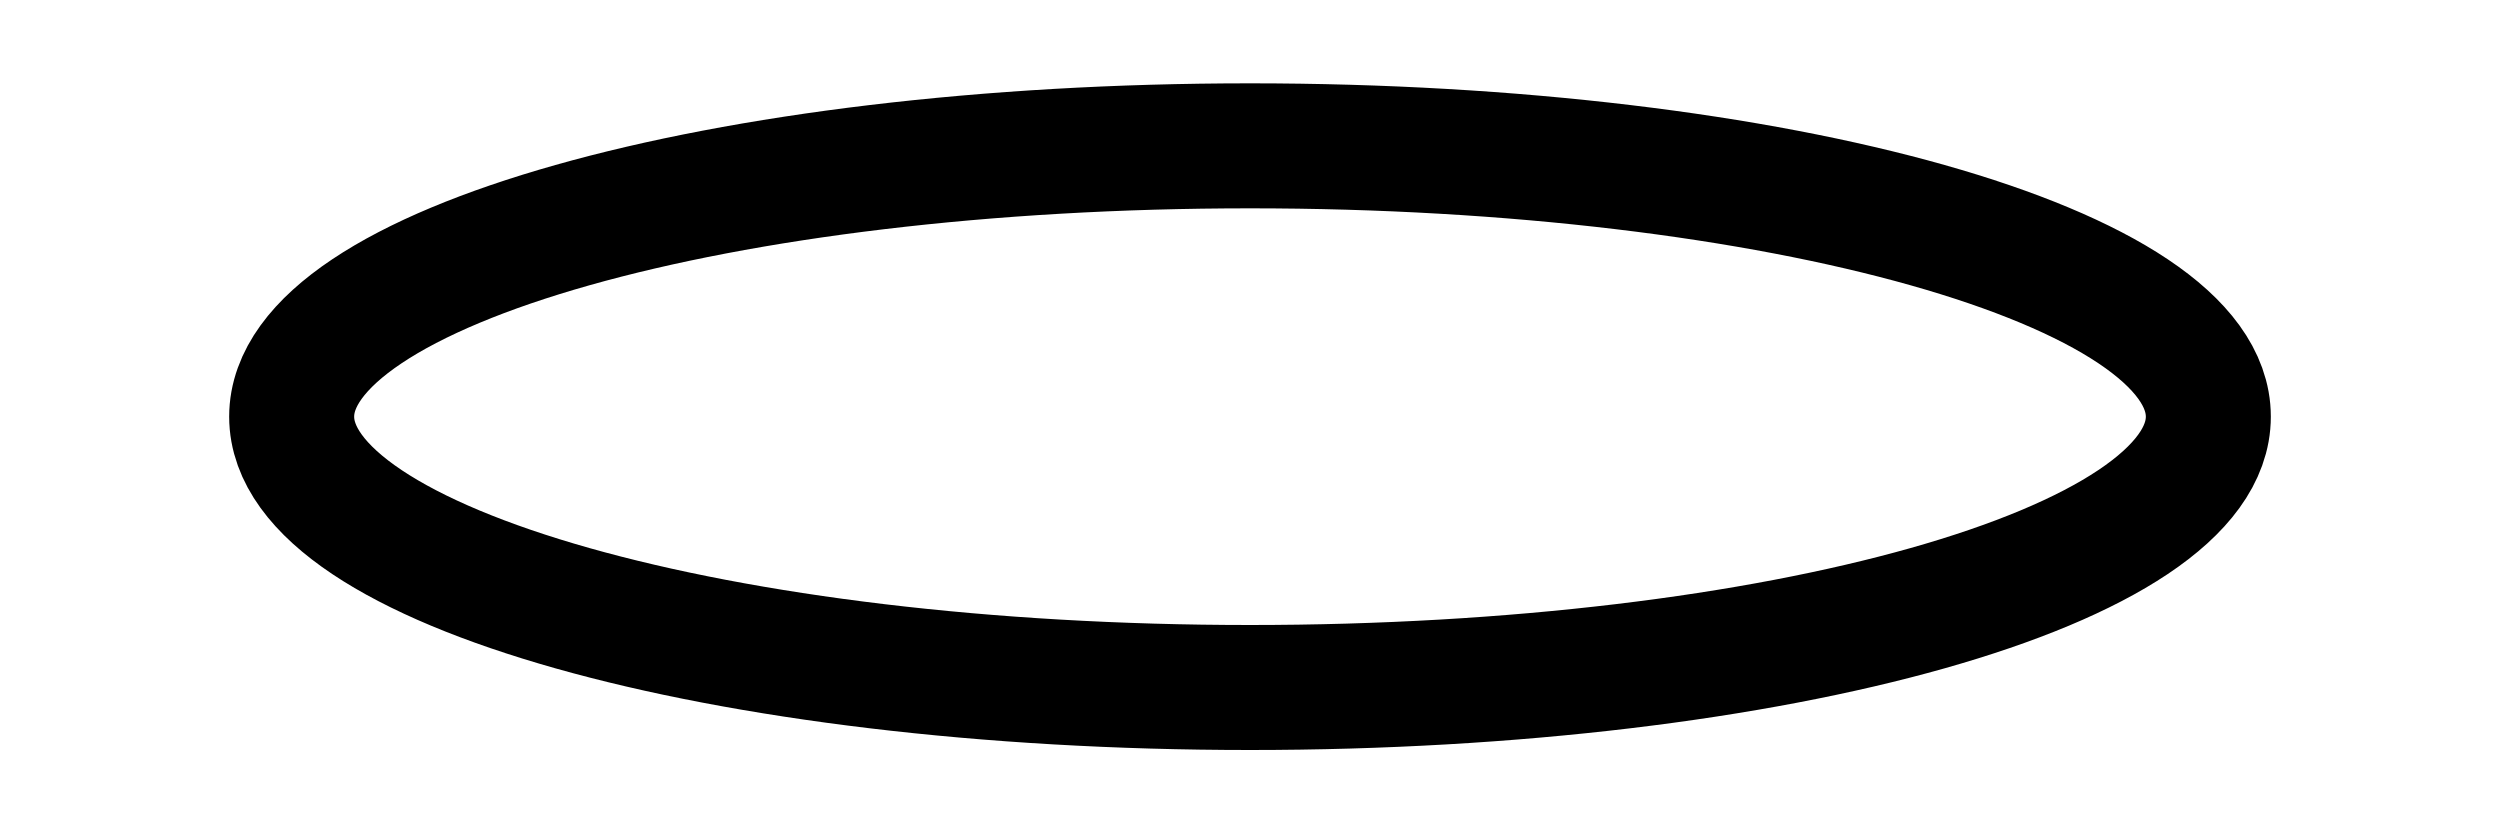
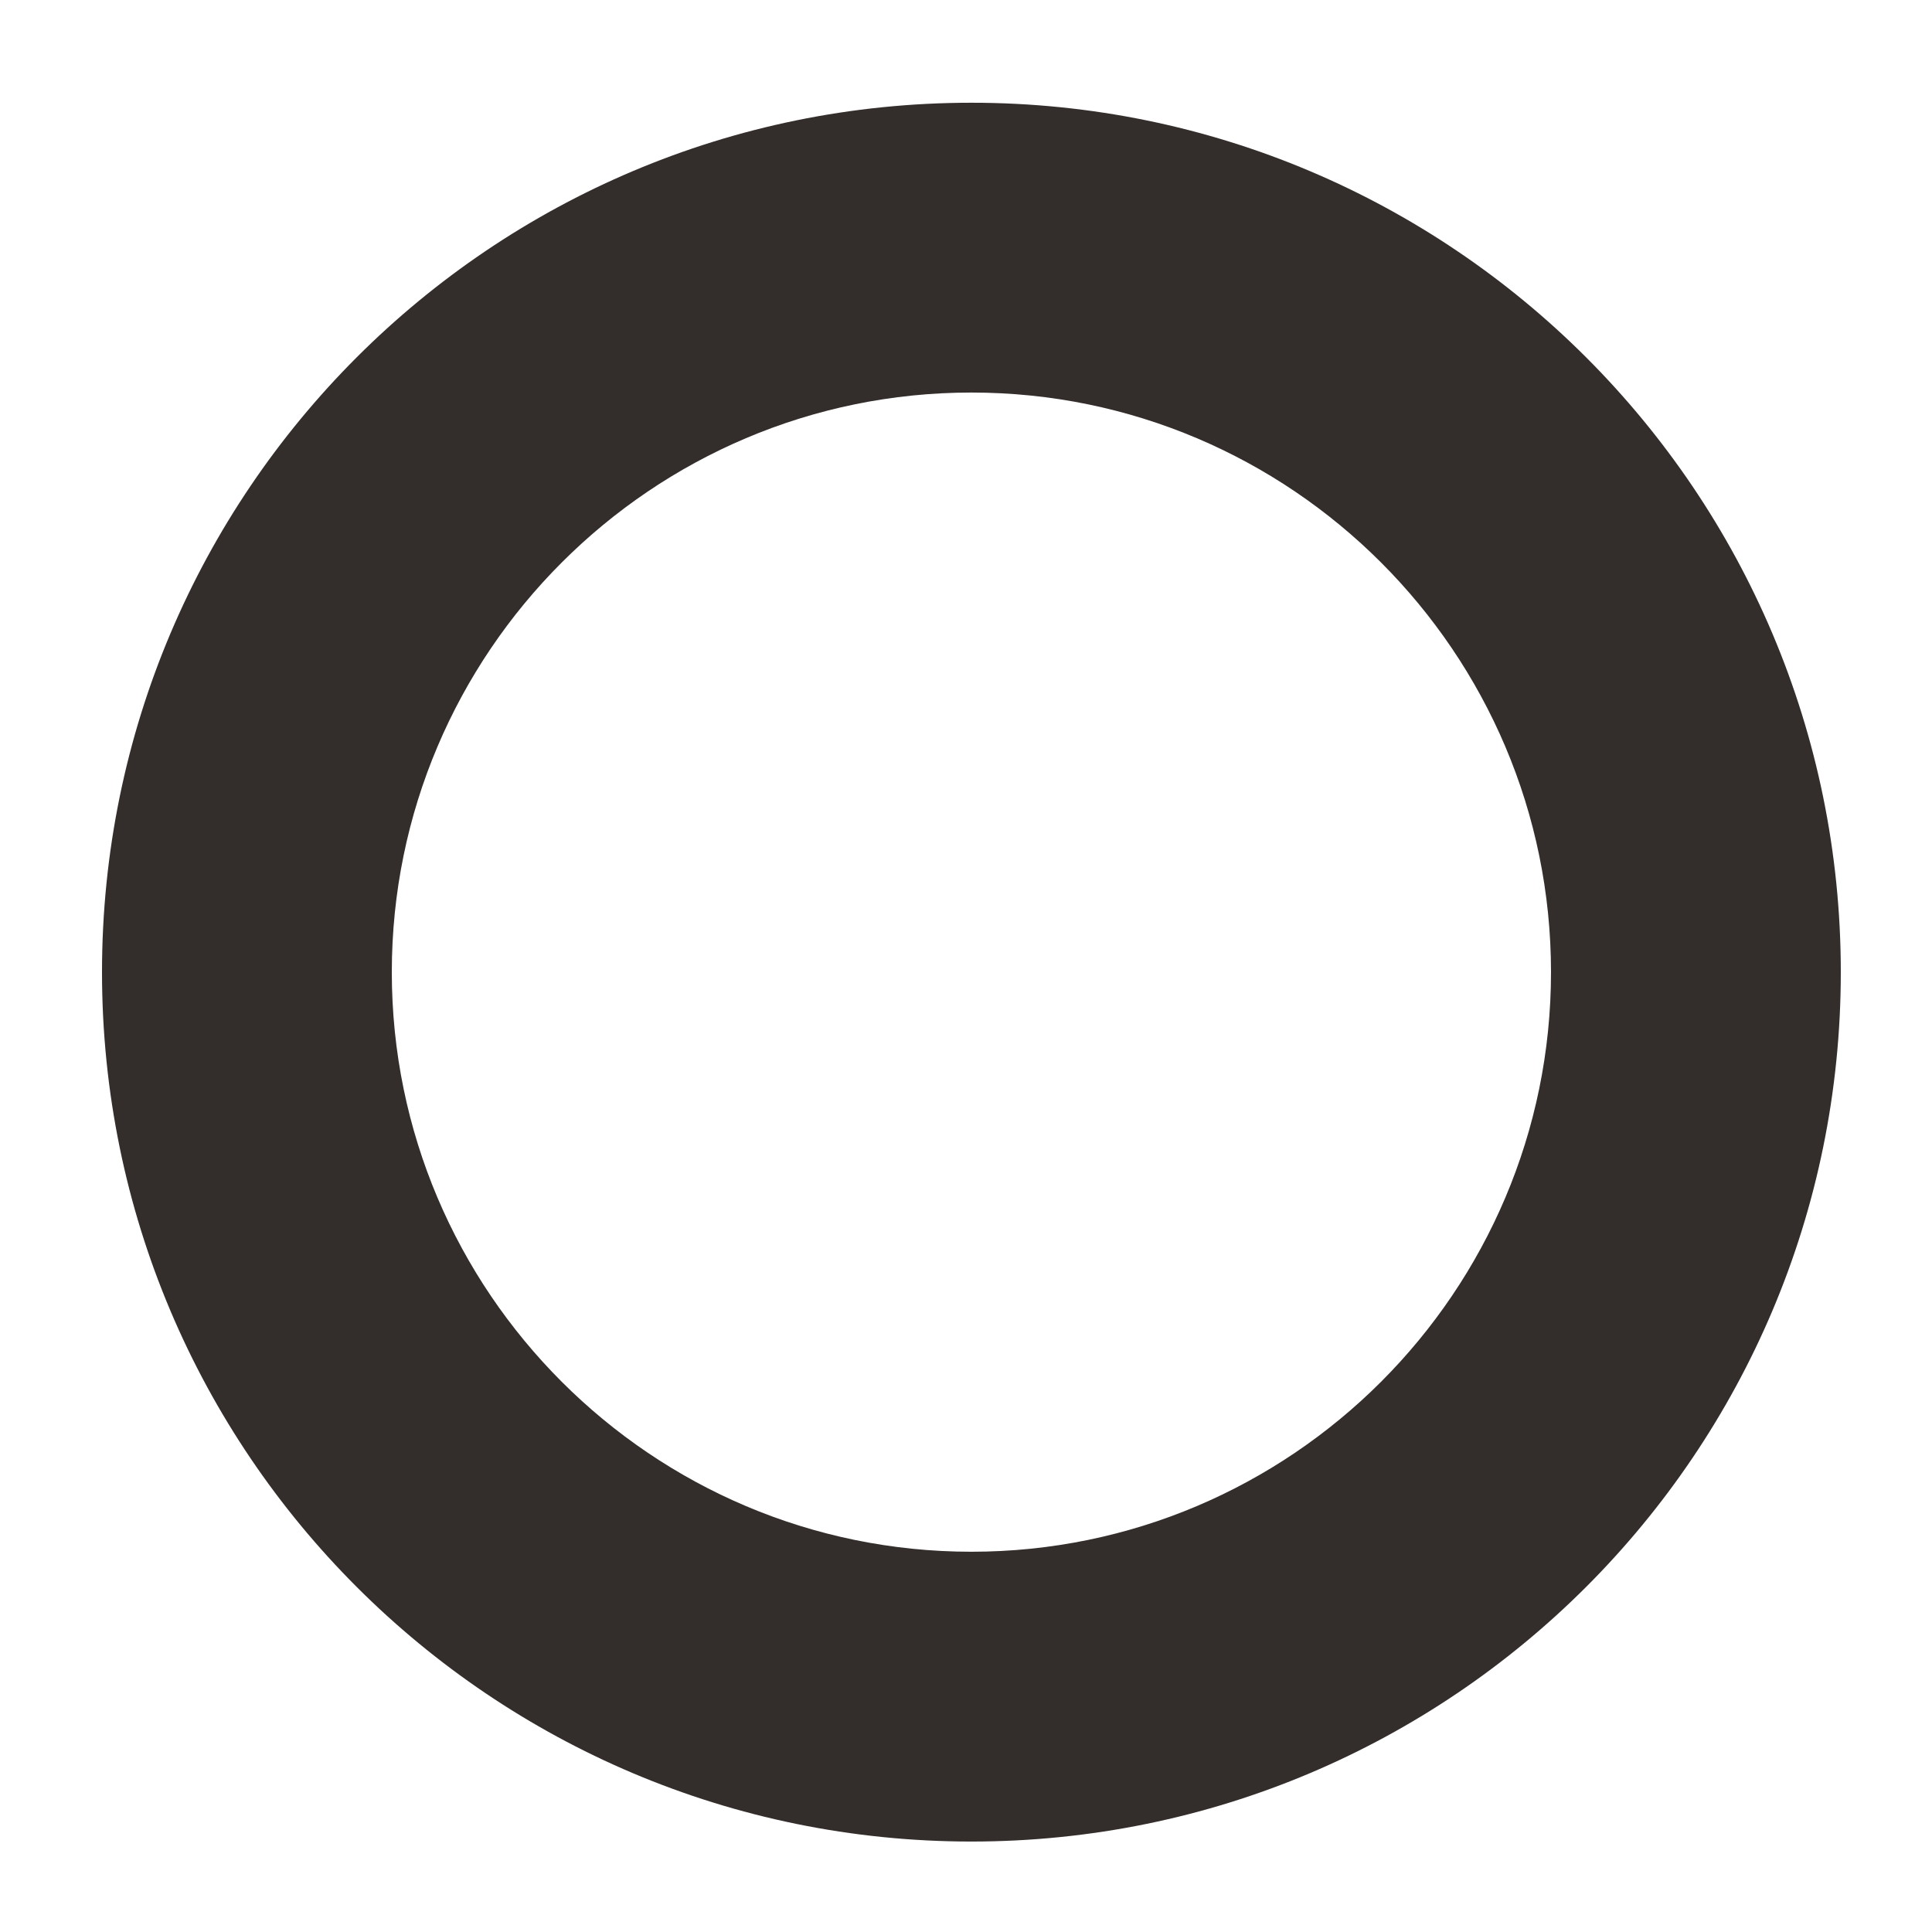
- <svg xmlns="http://www.w3.org/2000/svg" viewBox="0 0 240 80" fill="none">
-   <ellipse cx="120" cy="40" rx="92" ry="26" stroke="currentColor" stroke-width="12" />
+ <svg xmlns="http://www.w3.org/2000/svg" viewBox="0 0 266.667 266.667" height="266.667" width="266.667" xml:space="preserve" id="svg2" version="1.1">
+   <defs id="defs6">
+     <clipPath id="clipPath18" clipPathUnits="userSpaceOnUse">
+       <path id="path16" d="M 0,200 H 200 V 0 H 0 Z" />
+     </clipPath>
+   </defs>
+   <g transform="matrix(1.333333,0,0,-1.333333,0,266.6667)" id="g10">
+     <g id="g12">
+       <g clip-path="url(#clipPath18)" id="g14">
+         <g transform="translate(100.5596,189.3643)" id="g20">
+           <path id="path22" style="fill:#332d2b;fill-opacity:1;fill-rule:nonzero;stroke:none" d="m 0,0 c -49.706,0 -90,-40.294 -90,-90 0,-49.706 40.294,-90 90,-90 49.706,0 90,40.294 90,90 C 90,-40.294 49.706,0 0,0 m 0,-30 c 33.084,0 60,-26.916 60,-60 0,-33.084 -26.916,-60 -60,-60 -33.084,0 -60,26.916 -60,60 0,33.084 26.916,60 60,60" />
+         </g>
+       </g>
+     </g>
+   </g>
</svg>
